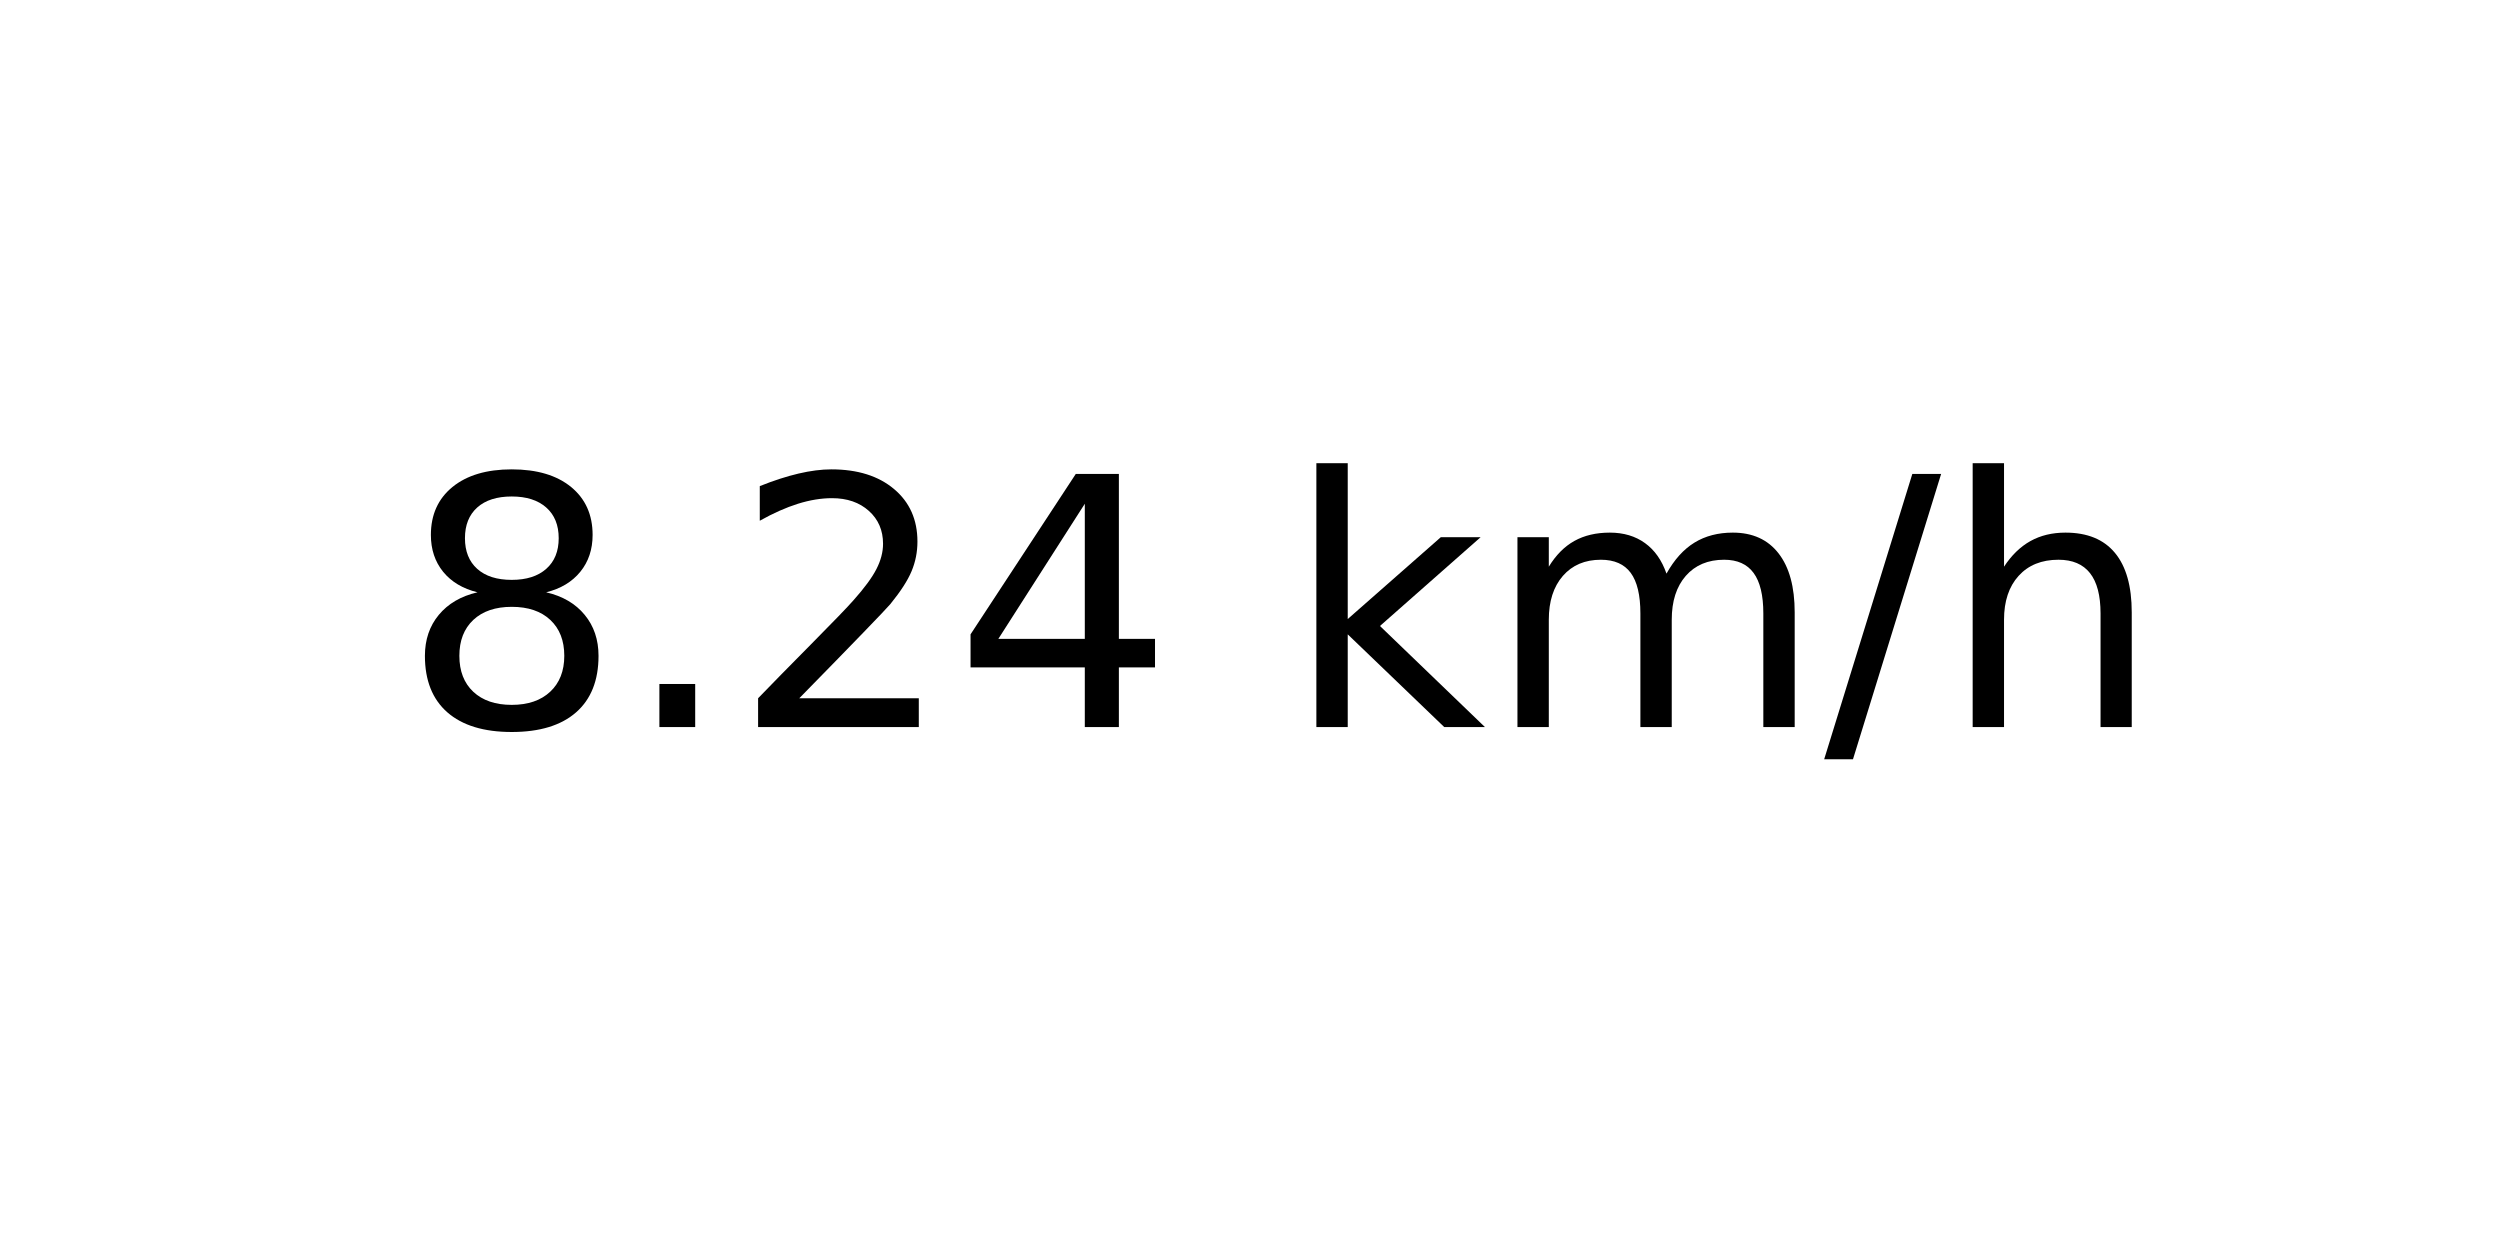
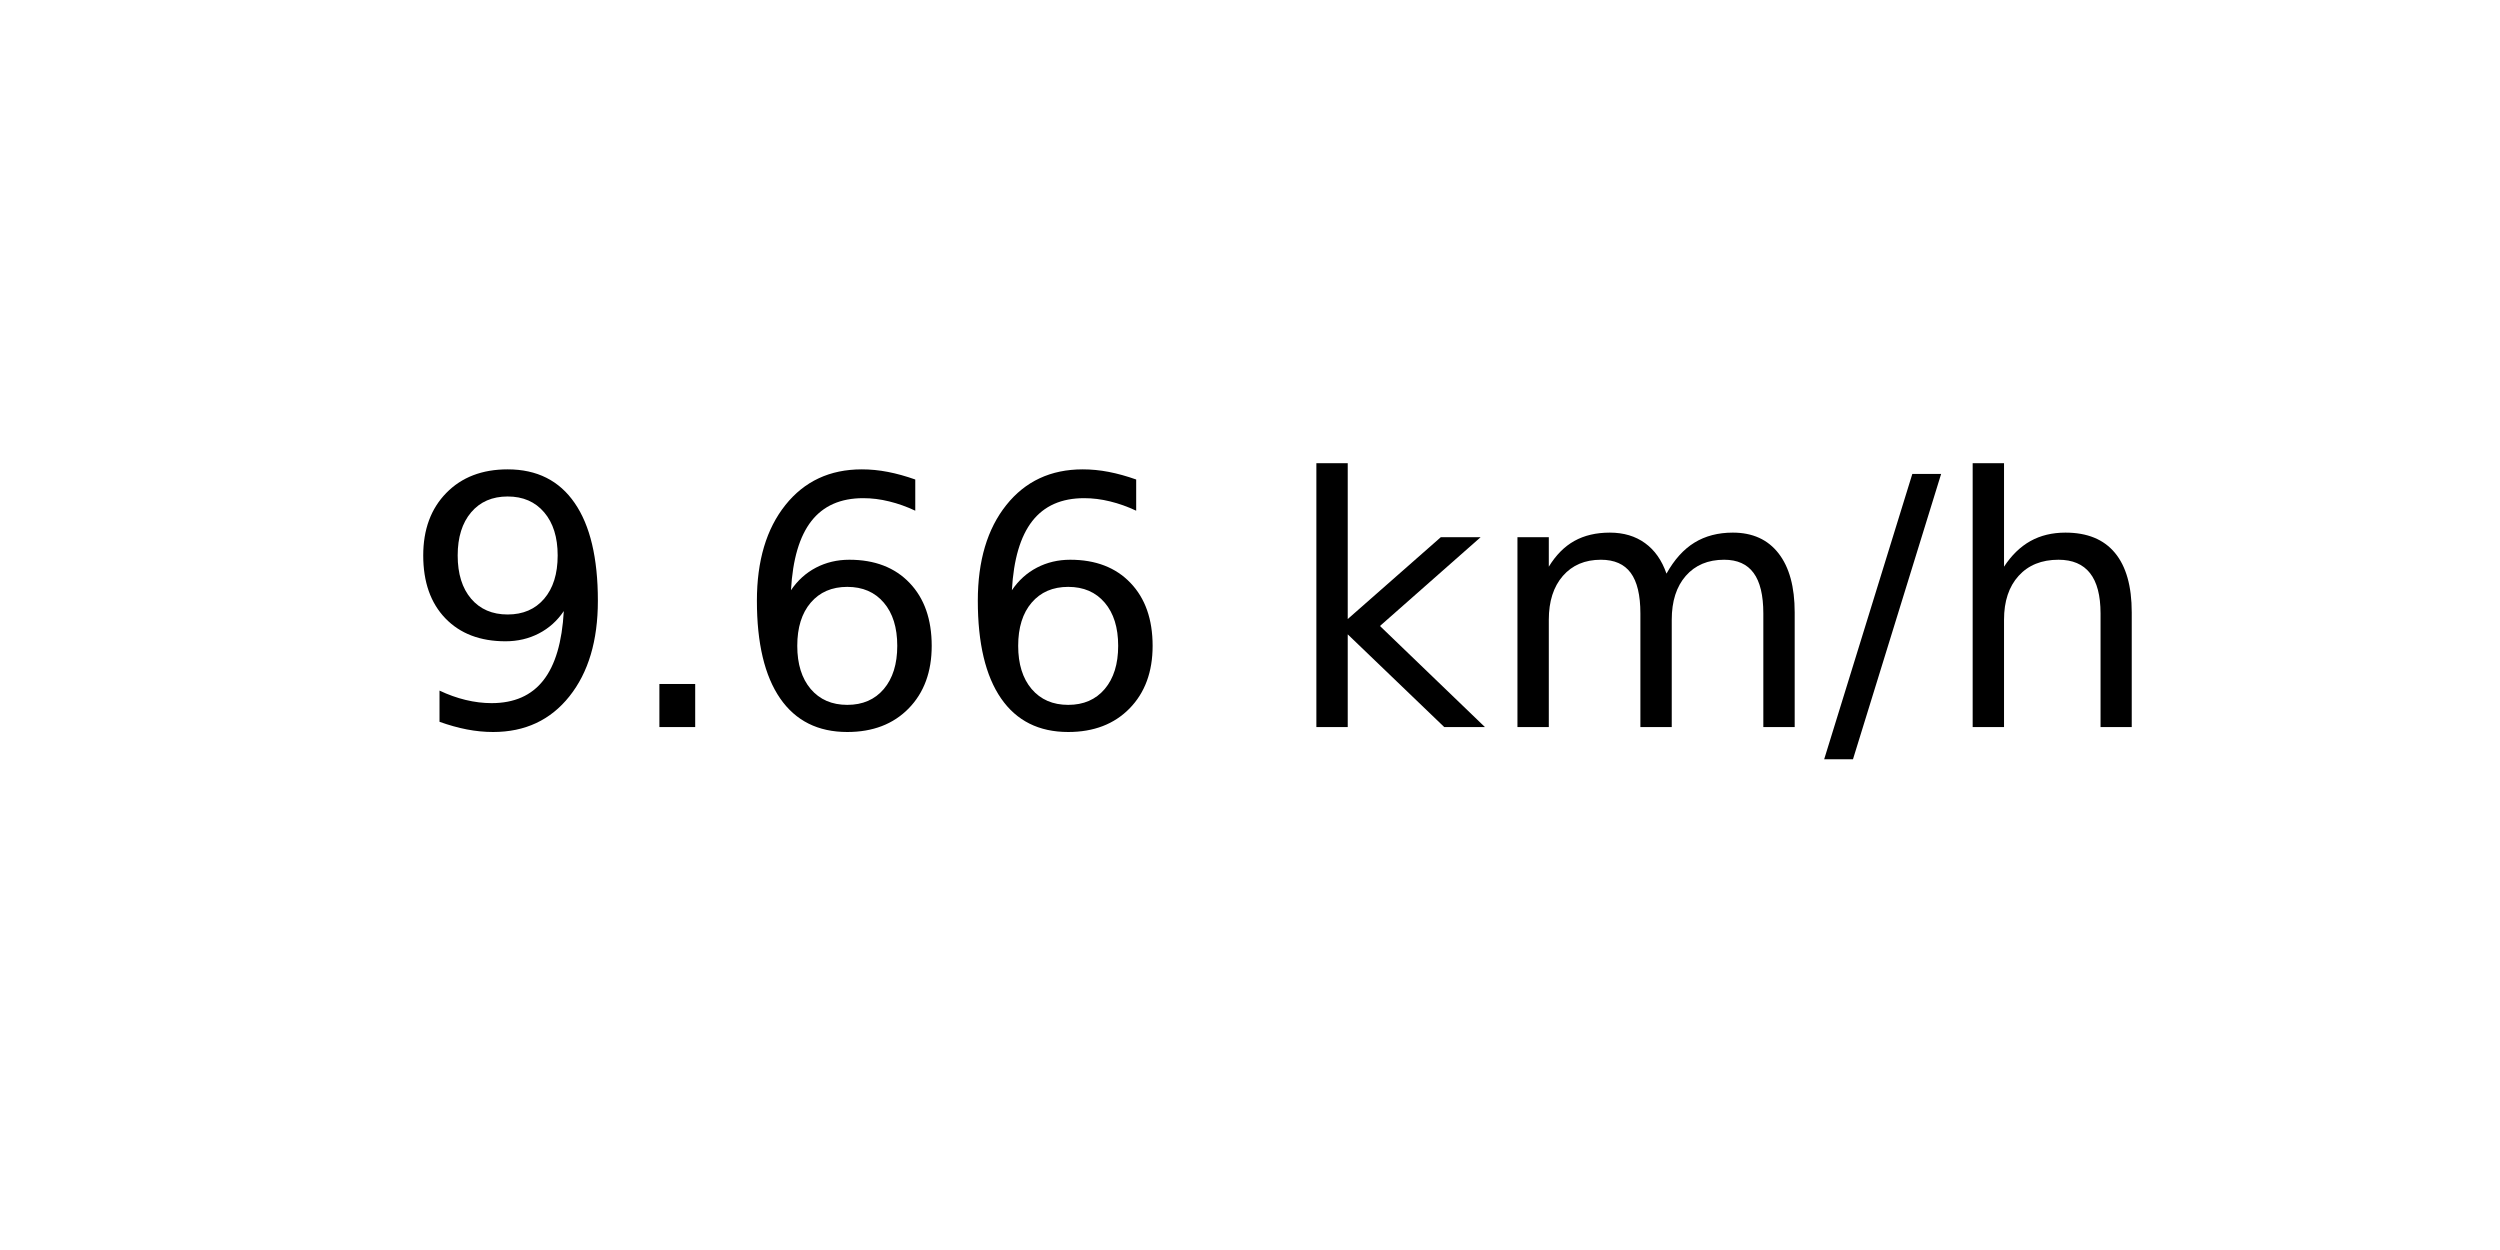
<svg xmlns="http://www.w3.org/2000/svg" xmlns:xlink="http://www.w3.org/1999/xlink" width="72pt" height="36pt" viewBox="0 0 72 36" version="1.1">
  <defs>
    <style type="text/css">*{stroke-linejoin: round; stroke-linecap: butt}</style>
  </defs>
  <g id="figure_1">
    <g id="axes_1">
      <g id="text_1">
        <g transform="translate(11.55937 20.93937) scale(0.1 -0.1)">
          <defs>
-             <path id="DejaVuSans-38" d="M 2034 2216  Q 1584 2216 1326 1975  Q 1069 1734 1069 1313  Q 1069 891 1326 650  Q 1584 409 2034 409  Q 2484 409 2743 651  Q 3003 894 3003 1313  Q 3003 1734 2745 1975  Q 2488 2216 2034 2216  z M 1403 2484  Q 997 2584 770 2862  Q 544 3141 544 3541  Q 544 4100 942 4425  Q 1341 4750 2034 4750  Q 2731 4750 3128 4425  Q 3525 4100 3525 3541  Q 3525 3141 3298 2862  Q 3072 2584 2669 2484  Q 3125 2378 3379 2068  Q 3634 1759 3634 1313  Q 3634 634 3220 271  Q 2806 -91 2034 -91  Q 1263 -91 848 271  Q 434 634 434 1313  Q 434 1759 690 2068  Q 947 2378 1403 2484  z M 1172 3481  Q 1172 3119 1398 2916  Q 1625 2713 2034 2713  Q 2441 2713 2670 2916  Q 2900 3119 2900 3481  Q 2900 3844 2670 4047  Q 2441 4250 2034 4250  Q 1625 4250 1398 4047  Q 1172 3844 1172 3481  z " transform="scale(0.015625)" />
+             <path id="DejaVuSans-39" d="M 703 97  L 703 672  Q 941 559 1184 500  Q 1428 441 1663 441  Q 2288 441 2617 861  Q 2947 1281 2994 2138  Q 2813 1869 2534 1725  Q 2256 1581 1919 1581  Q 1219 1581 811 2004  Q 403 2428 403 3163  Q 403 3881 828 4315  Q 1253 4750 1959 4750  Q 2769 4750 3195 4129  Q 3622 3509 3622 2328  Q 3622 1225 3098 567  Q 2575 -91 1691 -91  Q 1453 -91 1209 -44  Q 966 3 703 97  z M 1959 2075  Q 2384 2075 2632 2365  Q 2881 2656 2881 3163  Q 2881 3666 2632 3958  Q 2384 4250 1959 4250  Q 1534 4250 1286 3958  Q 1038 3666 1038 3163  Q 1038 2656 1286 2365  Q 1534 2075 1959 2075  z " transform="scale(0.015625)" />
            <path id="DejaVuSans-2e" d="M 684 794  L 1344 794  L 1344 0  L 684 0  L 684 794  z " transform="scale(0.015625)" />
-             <path id="DejaVuSans-32" d="M 1228 531  L 3431 531  L 3431 0  L 469 0  L 469 531  Q 828 903 1448 1529  Q 2069 2156 2228 2338  Q 2531 2678 2651 2914  Q 2772 3150 2772 3378  Q 2772 3750 2511 3984  Q 2250 4219 1831 4219  Q 1534 4219 1204 4116  Q 875 4013 500 3803  L 500 4441  Q 881 4594 1212 4672  Q 1544 4750 1819 4750  Q 2544 4750 2975 4387  Q 3406 4025 3406 3419  Q 3406 3131 3298 2873  Q 3191 2616 2906 2266  Q 2828 2175 2409 1742  Q 1991 1309 1228 531  z " transform="scale(0.015625)" />
-             <path id="DejaVuSans-34" d="M 2419 4116  L 825 1625  L 2419 1625  L 2419 4116  z M 2253 4666  L 3047 4666  L 3047 1625  L 3713 1625  L 3713 1100  L 3047 1100  L 3047 0  L 2419 0  L 2419 1100  L 313 1100  L 313 1709  L 2253 4666  z " transform="scale(0.015625)" />
+             <path id="DejaVuSans-36" d="M 2113 2584  Q 1688 2584 1439 2293  Q 1191 2003 1191 1497  Q 1191 994 1439 701  Q 1688 409 2113 409  Q 2538 409 2786 701  Q 3034 994 3034 1497  Q 3034 2003 2786 2293  Q 2538 2584 2113 2584  z M 3366 4563  L 3366 3988  Q 3128 4100 2886 4159  Q 2644 4219 2406 4219  Q 1781 4219 1451 3797  Q 1122 3375 1075 2522  Q 1259 2794 1537 2939  Q 1816 3084 2150 3084  Q 2853 3084 3261 2657  Q 3669 2231 3669 1497  Q 3669 778 3244 343  Q 2819 -91 2113 -91  Q 1303 -91 875 529  Q 447 1150 447 2328  Q 447 3434 972 4092  Q 1497 4750 2381 4750  Q 2619 4750 2861 4703  Q 3103 4656 3366 4563  z " transform="scale(0.015625)" />
            <path id="DejaVuSans-20" transform="scale(0.015625)" />
            <path id="DejaVuSans-6b" d="M 581 4863  L 1159 4863  L 1159 1991  L 2875 3500  L 3609 3500  L 1753 1863  L 3688 0  L 2938 0  L 1159 1709  L 1159 0  L 581 0  L 581 4863  z " transform="scale(0.015625)" />
            <path id="DejaVuSans-6d" d="M 3328 2828  Q 3544 3216 3844 3400  Q 4144 3584 4550 3584  Q 5097 3584 5394 3201  Q 5691 2819 5691 2113  L 5691 0  L 5113 0  L 5113 2094  Q 5113 2597 4934 2840  Q 4756 3084 4391 3084  Q 3944 3084 3684 2787  Q 3425 2491 3425 1978  L 3425 0  L 2847 0  L 2847 2094  Q 2847 2600 2669 2842  Q 2491 3084 2119 3084  Q 1678 3084 1418 2786  Q 1159 2488 1159 1978  L 1159 0  L 581 0  L 581 3500  L 1159 3500  L 1159 2956  Q 1356 3278 1631 3431  Q 1906 3584 2284 3584  Q 2666 3584 2933 3390  Q 3200 3197 3328 2828  z " transform="scale(0.015625)" />
            <path id="DejaVuSans-2f" d="M 1625 4666  L 2156 4666  L 531 -594  L 0 -594  L 1625 4666  z " transform="scale(0.015625)" />
            <path id="DejaVuSans-68" d="M 3513 2113  L 3513 0  L 2938 0  L 2938 2094  Q 2938 2591 2744 2837  Q 2550 3084 2163 3084  Q 1697 3084 1428 2787  Q 1159 2491 1159 1978  L 1159 0  L 581 0  L 581 4863  L 1159 4863  L 1159 2956  Q 1366 3272 1645 3428  Q 1925 3584 2291 3584  Q 2894 3584 3203 3211  Q 3513 2838 3513 2113  z " transform="scale(0.015625)" />
          </defs>
-           <use xlink:href="#DejaVuSans-38" />
+           <use xlink:href="#DejaVuSans-39" />
          <use xlink:href="#DejaVuSans-2e" x="63.623" />
-           <use xlink:href="#DejaVuSans-32" x="95.41" />
-           <use xlink:href="#DejaVuSans-34" x="159.033" />
+           <use xlink:href="#DejaVuSans-36" x="95.41" />
+           <use xlink:href="#DejaVuSans-36" x="159.033" />
          <use xlink:href="#DejaVuSans-20" x="222.656" />
          <use xlink:href="#DejaVuSans-6b" x="254.443" />
          <use xlink:href="#DejaVuSans-6d" x="312.354" />
          <use xlink:href="#DejaVuSans-2f" x="409.766" />
          <use xlink:href="#DejaVuSans-68" x="443.457" />
        </g>
      </g>
    </g>
  </g>
</svg>
